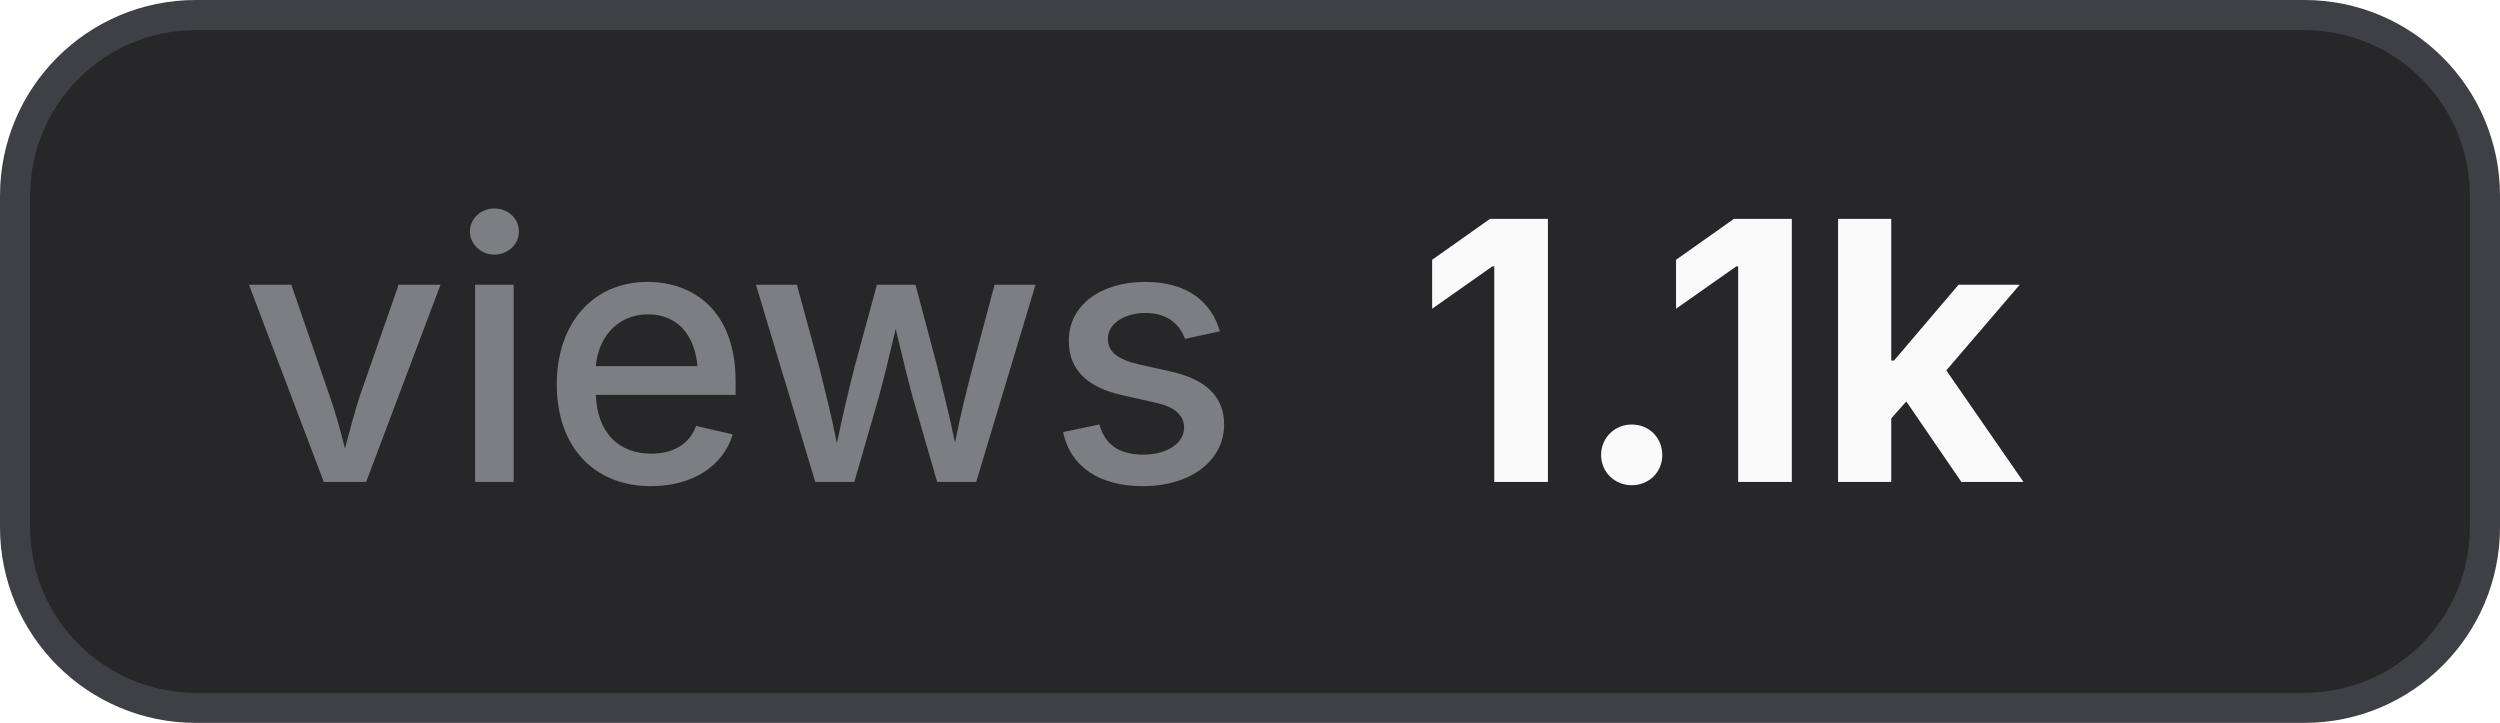
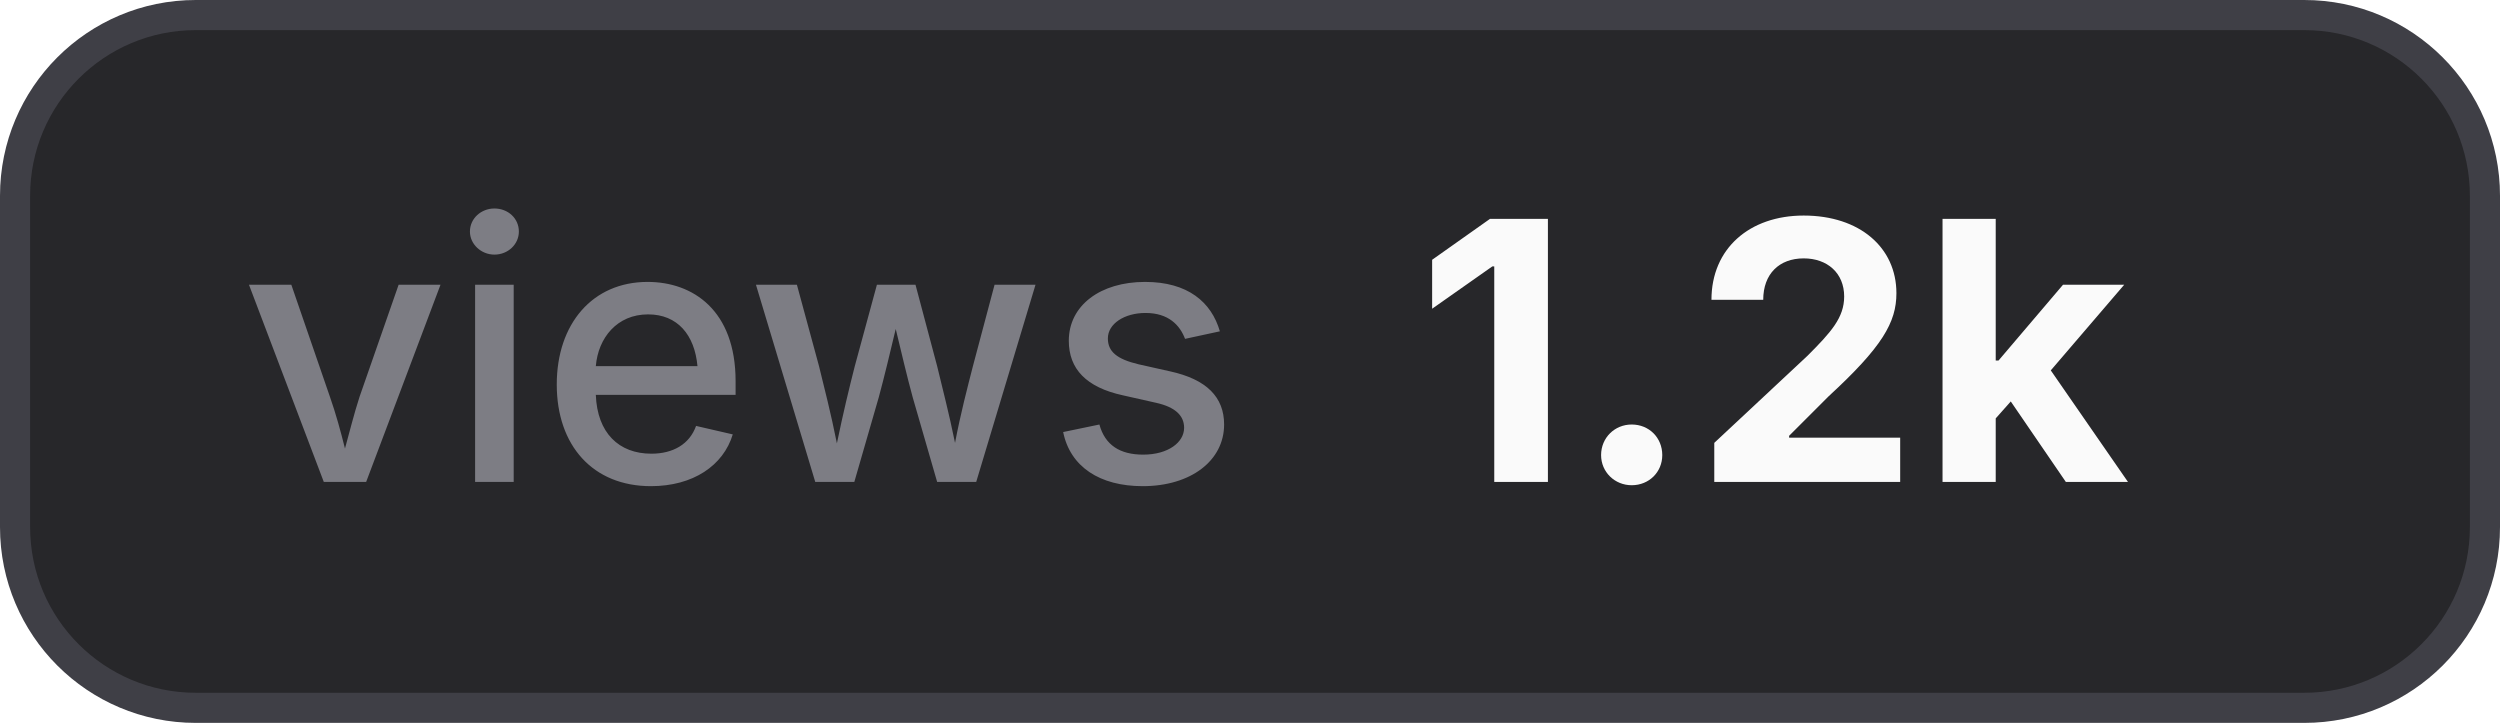
- <svg xmlns="http://www.w3.org/2000/svg" width="83" height="24" viewBox="0 0 83 24" role="img" aria-label="views: 1.1k">
+ <svg xmlns="http://www.w3.org/2000/svg" width="83" height="24" viewBox="0 0 83 24" role="img" aria-label="views: 1.2k">
  <style>
    .bg { fill: #27272a; stroke: #3f3f46; }
    .border { stroke: #3f3f46; }
    .label { fill: #a1a1aa; fill-opacity: 0.7; }
    .value { fill: #fafafa; }
    .icon { color: #fafafa; }
    @media (prefers-color-scheme: light) {
      .bg { fill: #f4f4f5; stroke: #d4d4d8; }
      .border { stroke: #d4d4d8; }
      .label { fill: #71717a; }
      .value { fill: #18181b; }
      .icon { color: #18181b; }
    }
  </style>
  <rect class="bg" x="0.5" y="0.5" width="82" height="23" rx="6" stroke-width="1" />
  <text class="label" x="8" y="16" font-family="Inter,ui-sans-serif,system-ui,-apple-system,BlinkMacSystemFont,Segoe UI,sans-serif" font-size="12" font-weight="500">views</text>
-   <text class="value" x="47" y="16" font-family="Inter,ui-sans-serif,system-ui,-apple-system,BlinkMacSystemFont,Segoe UI,sans-serif" font-size="12" font-weight="700">1.1k</text>
+   <text class="value" x="47" y="16" font-family="Inter,ui-sans-serif,system-ui,-apple-system,BlinkMacSystemFont,Segoe UI,sans-serif" font-size="12" font-weight="700">1.2k</text>
</svg>
